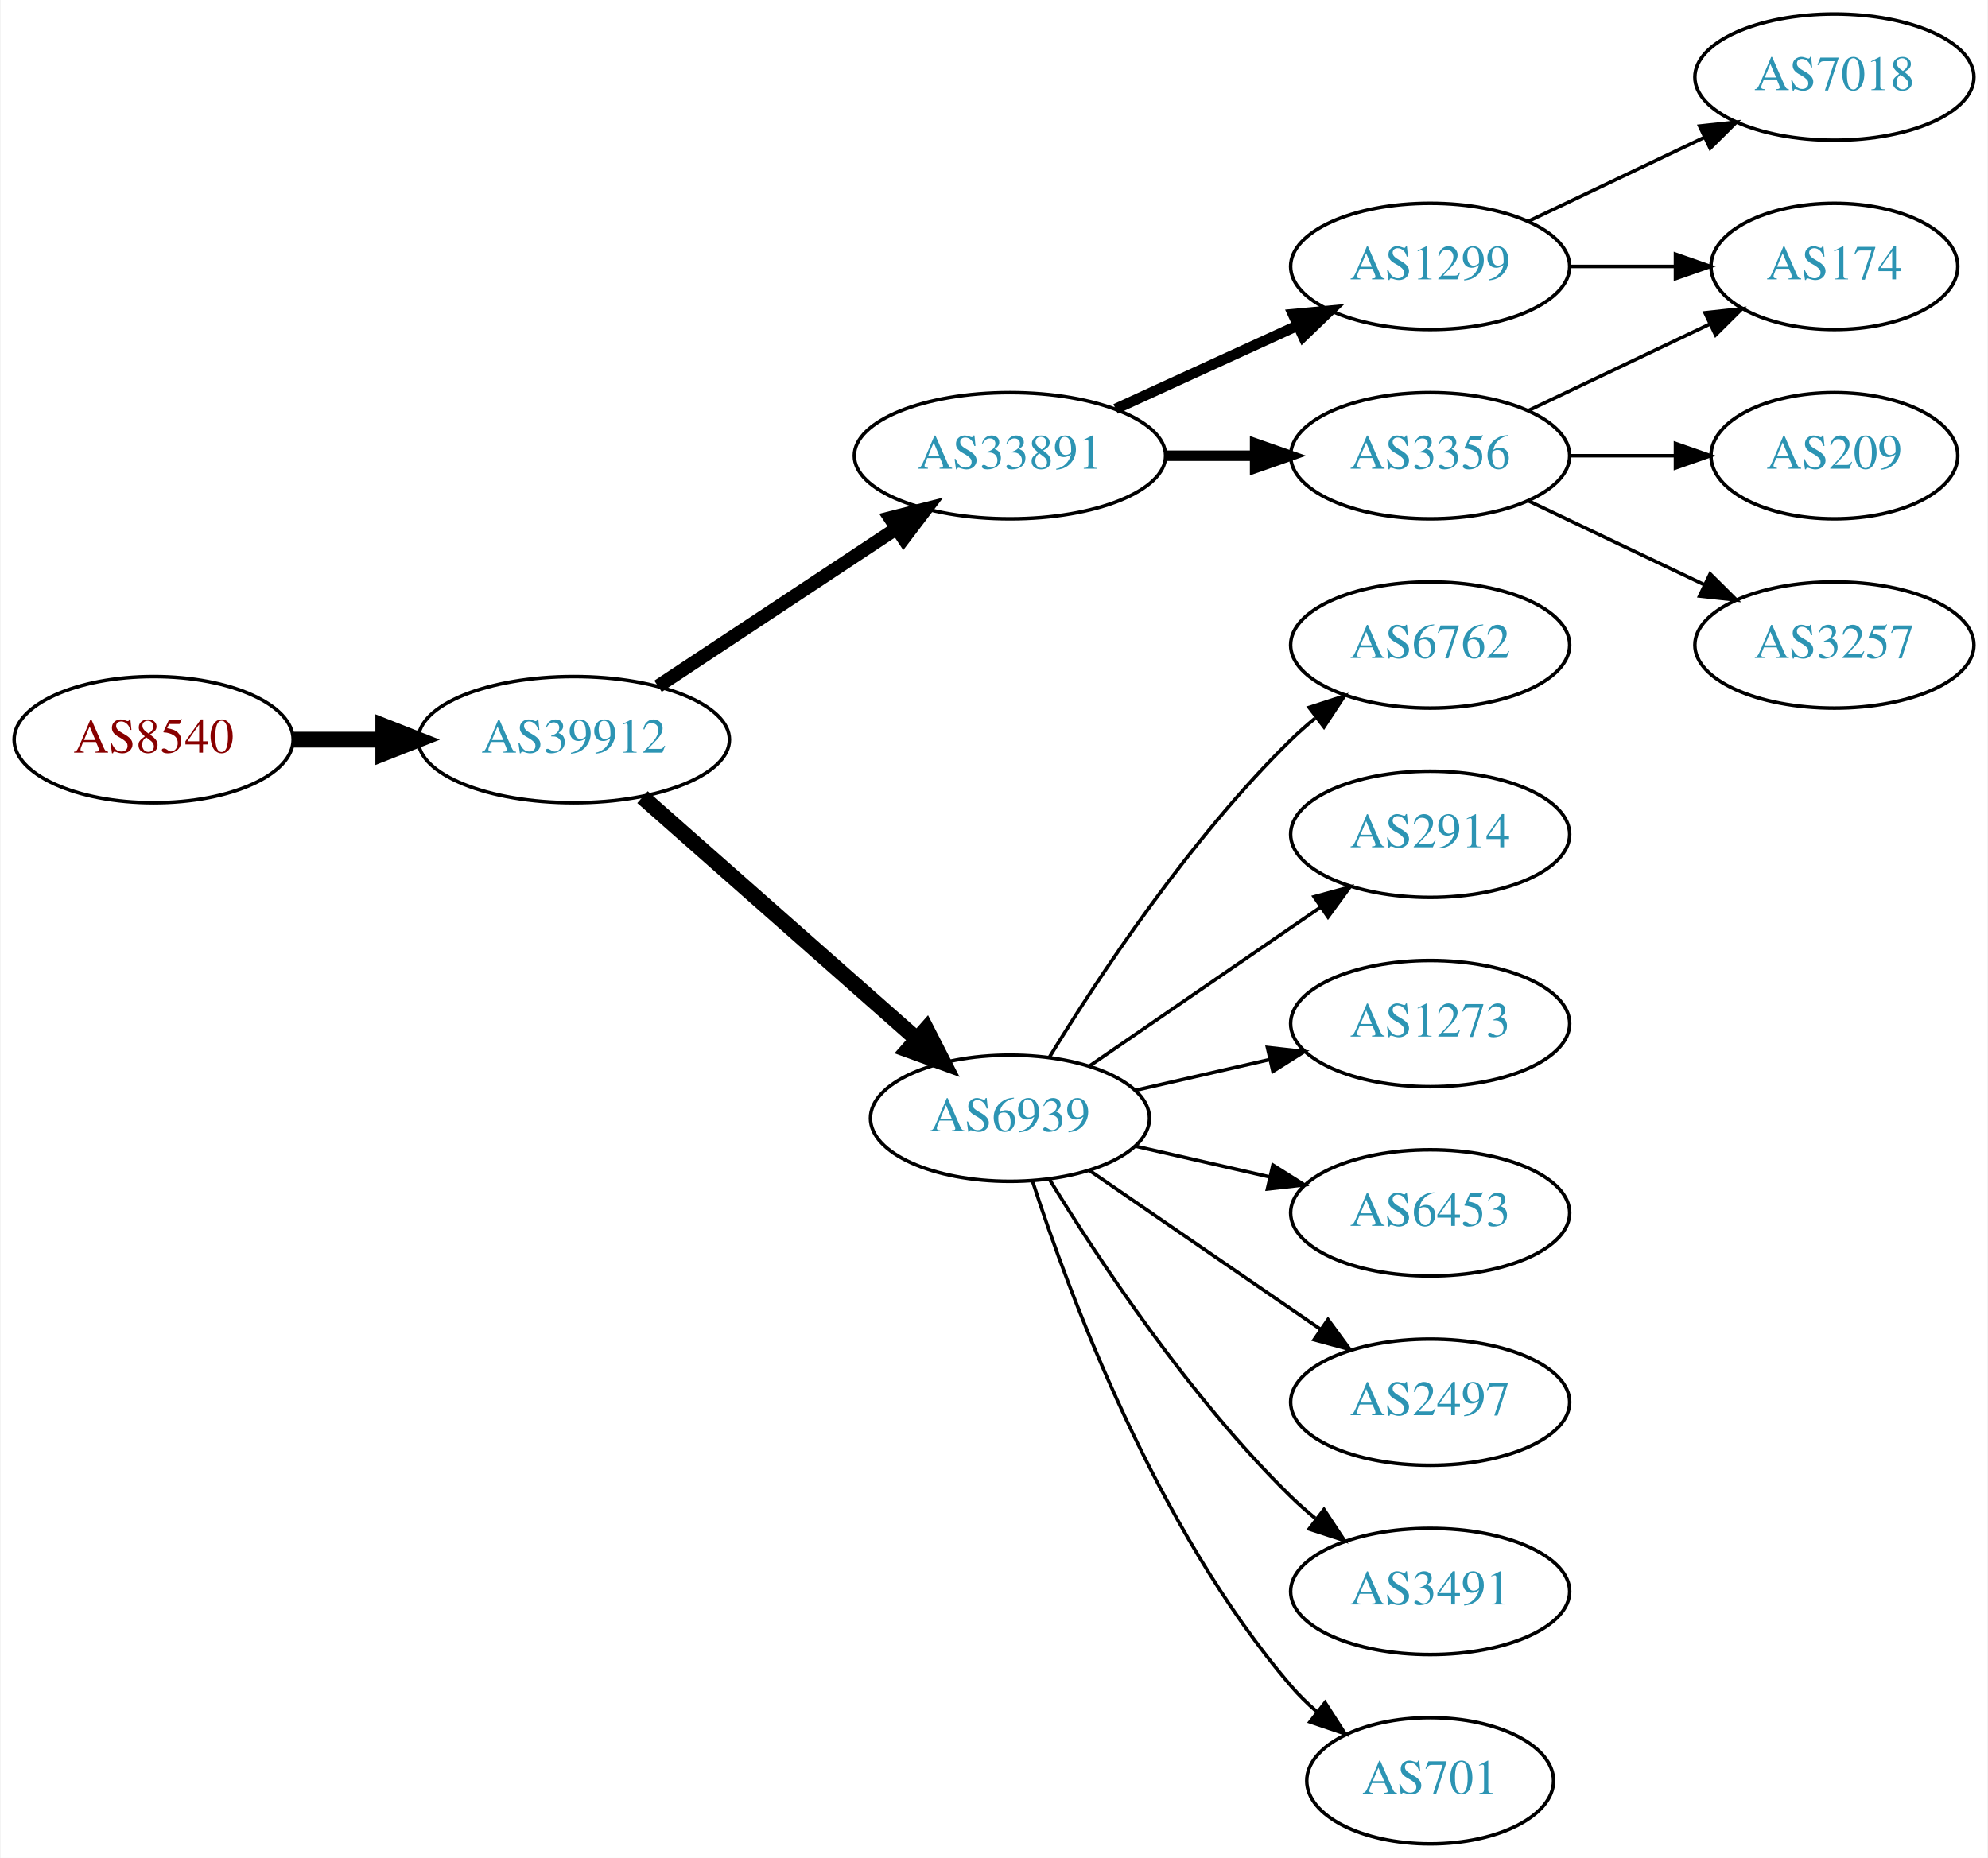
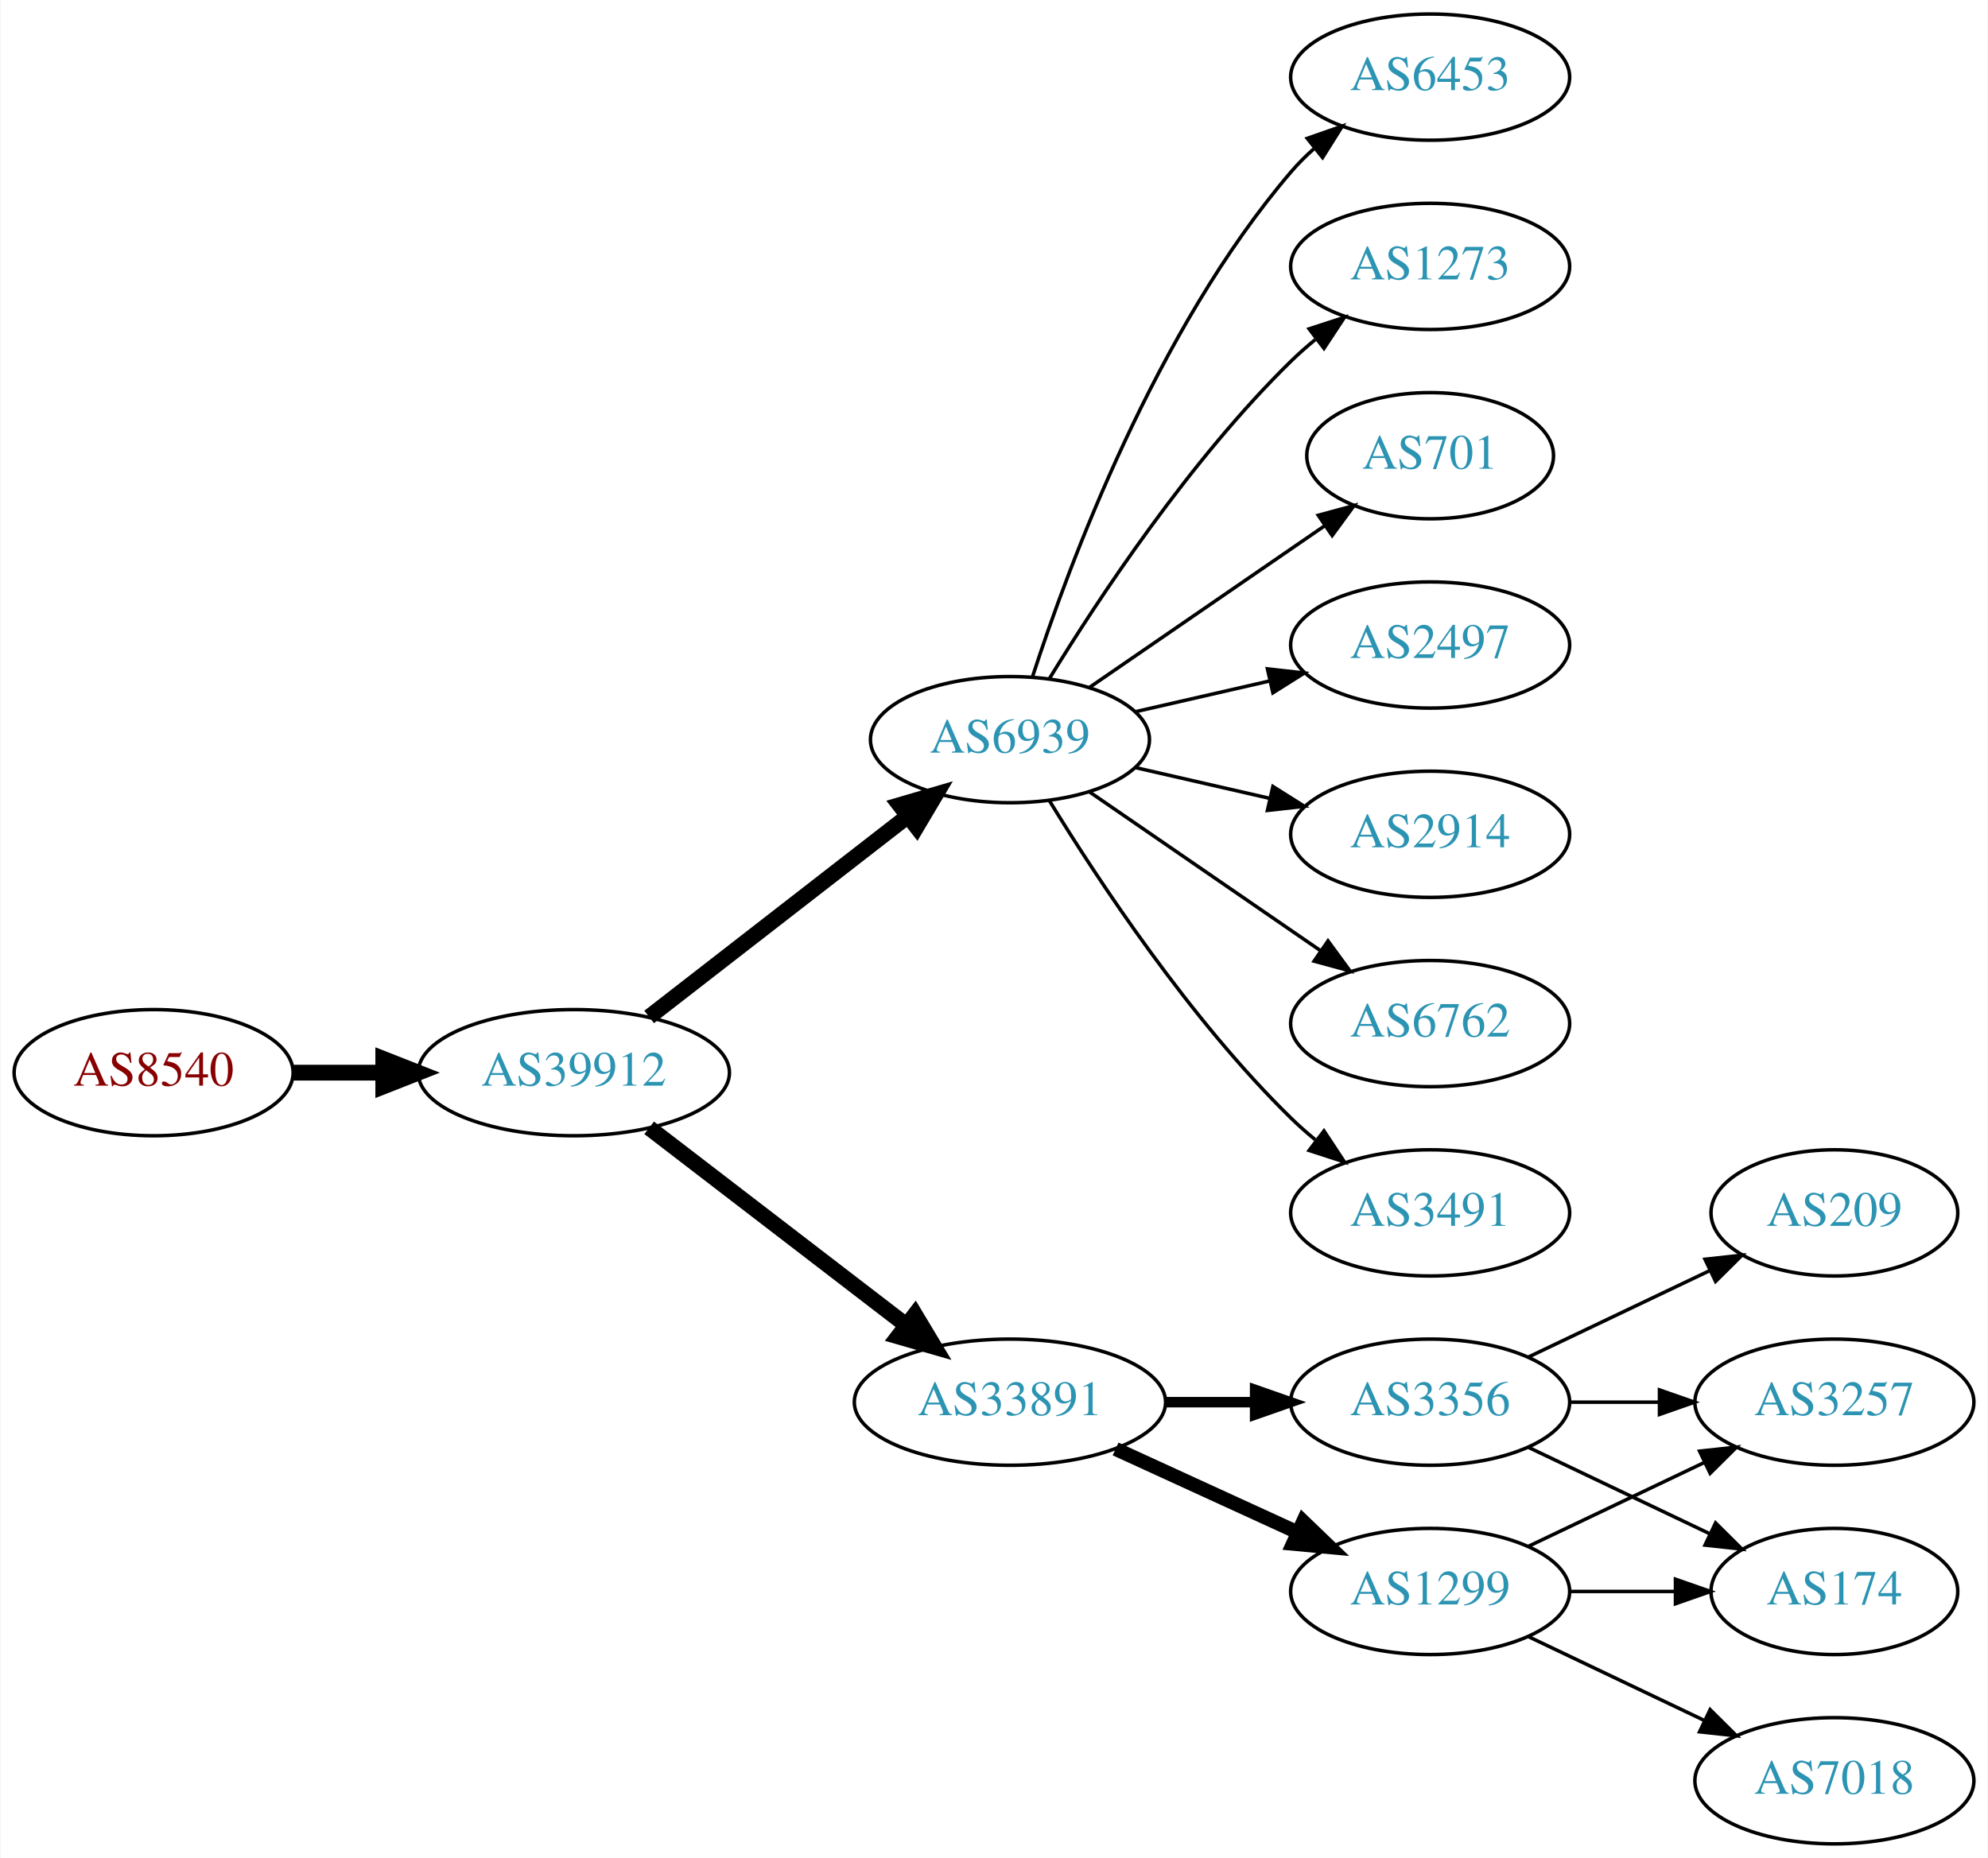
<svg xmlns="http://www.w3.org/2000/svg" xmlns:xlink="http://www.w3.org/1999/xlink" width="567pt" height="530pt" viewBox="0.00 0.00 566.66 530.00">
  <g id="graph0" class="graph" transform="scale(1 1) rotate(0) translate(4 526)">
    <polygon fill="white" stroke="none" points="-4,4 -4,-526 562.663,-526 562.663,4 -4,4" />
    <g id="node1" class="node">
      <g id="a_node1">
        <a xlink:href="/asn/8540" xlink:title="AS8540 ~ AMA netwoRX GmbH [AT]">
-           <ellipse fill="#ffffff" stroke="black" cx="39.647" cy="-315" rx="39.794" ry="18" />
-           <text text-anchor="middle" x="39.647" y="-311.3" font-family="Times,serif" font-size="14.00" fill="#880000">AS8540</text>
+           <ellipse fill="#ffffff" stroke="black" cx="39.647" cy="-220" rx="39.794" ry="18" />
+           <text text-anchor="middle" x="39.647" y="-216.3" font-family="Times,serif" font-size="14.00" fill="#880000">AS8540</text>
        </a>
      </g>
    </g>
    <g id="node2" class="node">
      <g id="a_node2">
        <a xlink:href="/asn/39912" xlink:title="AS39912 ~ oja.at GmbH [AT]">
-           <ellipse fill="#ffffff" stroke="black" cx="159.489" cy="-315" rx="44.393" ry="18" />
-           <text text-anchor="middle" x="159.489" y="-311.3" font-family="Times,serif" font-size="14.00" fill="#2c94b3">AS39912</text>
+           <ellipse fill="#ffffff" stroke="black" cx="159.489" cy="-220" rx="44.393" ry="18" />
+           <text text-anchor="middle" x="159.489" y="-216.3" font-family="Times,serif" font-size="14.00" fill="#2c94b3">AS39912</text>
        </a>
      </g>
    </g>
    <g id="edge1" class="edge">
-       <path fill="none" stroke="black" stroke-width="4.5" d="M79.559,-315C87.662,-315 96.337,-315 104.863,-315" />
-       <polygon fill="black" stroke="black" stroke-width="4.5" points="105.141,-318.938 115.141,-315 105.141,-311.063 105.141,-318.938" />
+       <path fill="none" stroke="black" stroke-width="4.5" d="M79.559,-220C87.662,-220 96.337,-220 104.863,-220" />
+       <polygon fill="black" stroke="black" stroke-width="4.5" points="105.141,-223.938 115.141,-220 105.141,-216.063 105.141,-223.938" />
    </g>
    <g id="node3" class="node">
      <g id="a_node3">
-         <a xlink:href="/asn/33891" xlink:title="AS33891 ~ CORE-BACKBONE GMBH GLOBAL NETWORK [DE]">
-           <ellipse fill="#ffffff" stroke="black" cx="283.881" cy="-396" rx="44.393" ry="18" />
-           <text text-anchor="middle" x="283.881" y="-392.3" font-family="Times,serif" font-size="14.00" fill="#2c94b3">AS33891</text>
+         <a xlink:href="/asn/6939" xlink:title="AS6939 ~ Hurricane Electric LLC [US]">
+           <ellipse fill="#ffffff" stroke="black" cx="283.881" cy="-315" rx="39.794" ry="18" />
+           <text text-anchor="middle" x="283.881" y="-311.3" font-family="Times,serif" font-size="14.00" fill="#2c94b3">AS6939</text>
        </a>
      </g>
    </g>
    <g id="edge2" class="edge">
-       <path fill="none" stroke="black" stroke-width="3.857" d="M183.51,-330.235C202.742,-342.963 230.349,-361.234 251.587,-375.289" />
-       <polygon fill="black" stroke="black" stroke-width="3.857" points="249.693,-378.233 259.963,-380.833 253.556,-372.395 249.693,-378.233" />
+       <path fill="none" stroke="black" stroke-width="4.5" d="M180.975,-235.901C201.129,-251.544 232.065,-275.557 254.565,-293.021" />
+       <polygon fill="black" stroke="black" stroke-width="4.5" points="252.422,-296.342 262.736,-299.363 257.251,-290.121 252.422,-296.342" />
    </g>
    <g id="node4" class="node">
      <g id="a_node4">
-         <a xlink:href="/asn/6939" xlink:title="AS6939 ~ Hurricane Electric LLC [US]">
-           <ellipse fill="#ffffff" stroke="black" cx="283.881" cy="-207" rx="39.794" ry="18" />
-           <text text-anchor="middle" x="283.881" y="-203.3" font-family="Times,serif" font-size="14.00" fill="#2c94b3">AS6939</text>
+         <a xlink:href="/asn/33891" xlink:title="AS33891 ~ CORE-BACKBONE GMBH GLOBAL NETWORK [DE]">
+           <ellipse fill="#ffffff" stroke="black" cx="283.881" cy="-126" rx="44.393" ry="18" />
+           <text text-anchor="middle" x="283.881" y="-122.3" font-family="Times,serif" font-size="14.00" fill="#2c94b3">AS33891</text>
        </a>
      </g>
    </g>
    <g id="edge3" class="edge">
-       <path fill="none" stroke="black" stroke-width="4.5" d="M179.078,-298.597C199.895,-280.228 233.771,-250.335 257.131,-229.722" />
-       <polygon fill="black" stroke="black" stroke-width="4.5" points="260.023,-232.421 264.916,-222.852 254.813,-226.516 260.023,-232.421" />
+       <path fill="none" stroke="black" stroke-width="4.5" d="M180.975,-204.267C201.008,-188.88 231.695,-165.312 254.16,-148.058" />
+       <polygon fill="black" stroke="black" stroke-width="4.5" points="256.796,-150.999 262.329,-141.785 251.999,-144.753 256.796,-150.999" />
    </g>
    <g id="node5" class="node">
      <g id="a_node5">
-         <a xlink:href="/asn/1299" xlink:title="AS1299 ~ Telia Carrier [EU]">
-           <ellipse fill="#ffffff" stroke="black" cx="403.724" cy="-450" rx="39.794" ry="18" />
-           <text text-anchor="middle" x="403.724" y="-446.3" font-family="Times,serif" font-size="14.00" fill="#2c94b3">AS1299</text>
+         <a xlink:href="/asn/3491" xlink:title="AS3491 ~ PCCW Global, Inc. [US]">
+           <ellipse fill="#ffffff" stroke="black" cx="403.724" cy="-180" rx="39.794" ry="18" />
+           <text text-anchor="middle" x="403.724" y="-176.3" font-family="Times,serif" font-size="14.00" fill="#2c94b3">AS3491</text>
        </a>
      </g>
    </g>
    <g id="edge4" class="edge">
-       <path fill="none" stroke="black" stroke-width="3" d="M314.011,-409.348C329.622,-416.502 349.02,-425.391 365.692,-433.03" />
-       <polygon fill="black" stroke="black" stroke-width="3" points="364.595,-436.378 375.144,-437.362 367.511,-430.014 364.595,-436.378" />
+       <path fill="none" stroke="black" d="M295.147,-297.56C308.955,-275.009 335.144,-235.278 364.077,-207 366.217,-204.908 368.535,-202.863 370.934,-200.894" />
+       <polygon fill="black" stroke="black" points="373.445,-203.382 379.276,-194.536 369.201,-197.815 373.445,-203.382" />
    </g>
    <g id="node6" class="node">
      <g id="a_node6">
-         <a xlink:href="/asn/3356" xlink:title="AS3356 ~ Level 3 Parent, LLC [US]">
-           <ellipse fill="#ffffff" stroke="black" cx="403.724" cy="-396" rx="39.794" ry="18" />
-           <text text-anchor="middle" x="403.724" y="-392.3" font-family="Times,serif" font-size="14.00" fill="#2c94b3">AS3356</text>
+         <a xlink:href="/asn/6453" xlink:title="AS6453 ~ TATA COMMUNICATIONS (AMERICA) INC [US]">
+           <ellipse fill="#ffffff" stroke="black" cx="403.724" cy="-504" rx="39.794" ry="18" />
+           <text text-anchor="middle" x="403.724" y="-500.3" font-family="Times,serif" font-size="14.00" fill="#2c94b3">AS6453</text>
        </a>
      </g>
    </g>
    <g id="edge5" class="edge">
-       <path fill="none" stroke="black" stroke-width="3" d="M328.092,-396C336.405,-396 345.168,-396 353.65,-396" />
-       <polygon fill="black" stroke="black" stroke-width="3" points="353.809,-399.5 363.809,-396 353.809,-392.5 353.809,-399.5" />
+       <path fill="none" stroke="black" d="M290.328,-332.991C300.642,-364.816 325.505,-431.927 364.077,-477 366.023,-479.274 368.201,-481.449 370.506,-483.507" />
+       <polygon fill="black" stroke="black" points="368.676,-486.524 378.675,-490.027 373.043,-481.053 368.676,-486.524" />
+     </g>
+     <g id="node7" class="node">
+       <g id="a_node7">
+         <a xlink:href="/asn/1273" xlink:title="AS1273 ~ Vodafone Group PLC [EU]">
+           <ellipse fill="#ffffff" stroke="black" cx="403.724" cy="-450" rx="39.794" ry="18" />
+           <text text-anchor="middle" x="403.724" y="-446.3" font-family="Times,serif" font-size="14.00" fill="#2c94b3">AS1273</text>
+         </a>
+       </g>
+     </g>
+     <g id="edge6" class="edge">
+       <path fill="none" stroke="black" d="M295.147,-332.44C308.955,-354.991 335.144,-394.722 364.077,-423 366.217,-425.092 368.535,-427.137 370.934,-429.106" />
+       <polygon fill="black" stroke="black" points="369.201,-432.185 379.276,-435.464 373.445,-426.618 369.201,-432.185" />
+     </g>
+     <g id="node8" class="node">
+       <g id="a_node8">
+         <a xlink:href="/asn/701" xlink:title="AS701 ~ UUNET [US]">
+           <ellipse fill="#ffffff" stroke="black" cx="403.724" cy="-396" rx="35.194" ry="18" />
+           <text text-anchor="middle" x="403.724" y="-392.3" font-family="Times,serif" font-size="14.00" fill="#2c94b3">AS701</text>
+         </a>
+       </g>
+     </g>
+     <g id="edge7" class="edge">
+       <path fill="none" stroke="black" d="M306.495,-329.857C325.333,-342.805 352.812,-361.693 373.588,-375.973" />
+       <polygon fill="black" stroke="black" points="371.813,-379.001 382.037,-381.781 375.779,-373.232 371.813,-379.001" />
+     </g>
+     <g id="node9" class="node">
+       <g id="a_node9">
+         <a xlink:href="/asn/2497" xlink:title="AS2497 ~ Internet Initiative Japan Inc. [JP]">
+           <ellipse fill="#ffffff" stroke="black" cx="403.724" cy="-342" rx="39.794" ry="18" />
+           <text text-anchor="middle" x="403.724" y="-338.3" font-family="Times,serif" font-size="14.00" fill="#2c94b3">AS2497</text>
+         </a>
+       </g>
+     </g>
+     <g id="edge8" class="edge">
+       <path fill="none" stroke="black" d="M319.6,-322.955C331.6,-325.704 345.221,-328.825 357.914,-331.733" />
+       <polygon fill="black" stroke="black" points="357.316,-335.187 367.845,-334.009 358.88,-328.364 357.316,-335.187" />
+     </g>
+     <g id="node10" class="node">
+       <g id="a_node10">
+         <a xlink:href="/asn/2914" xlink:title="AS2914 ~ NTT America, Inc. [US]">
+           <ellipse fill="#ffffff" stroke="black" cx="403.724" cy="-288" rx="39.794" ry="18" />
+           <text text-anchor="middle" x="403.724" y="-284.3" font-family="Times,serif" font-size="14.00" fill="#2c94b3">AS2914</text>
+         </a>
+       </g>
+     </g>
+     <g id="edge9" class="edge">
+       <path fill="none" stroke="black" d="M319.6,-307.045C331.6,-304.296 345.221,-301.175 357.914,-298.267" />
+       <polygon fill="black" stroke="black" points="358.88,-301.636 367.845,-295.991 357.316,-294.813 358.88,-301.636" />
    </g>
    <g id="node11" class="node">
      <g id="a_node11">
        <a xlink:href="/asn/6762" xlink:title="AS6762 ~ TELECOM ITALIA SPARKLE S.p.A. [IT]">
-           <ellipse fill="#ffffff" stroke="black" cx="403.724" cy="-342" rx="39.794" ry="18" />
-           <text text-anchor="middle" x="403.724" y="-338.3" font-family="Times,serif" font-size="14.00" fill="#2c94b3">AS6762</text>
-         </a>
-       </g>
-     </g>
-     <g id="edge11" class="edge">
-       <path fill="none" stroke="black" d="M295.147,-224.44C308.955,-246.991 335.144,-286.722 364.077,-315 366.217,-317.092 368.535,-319.137 370.934,-321.106" />
-       <polygon fill="black" stroke="black" points="369.201,-324.185 379.276,-327.464 373.445,-318.618 369.201,-324.185" />
+           <ellipse fill="#ffffff" stroke="black" cx="403.724" cy="-234" rx="39.794" ry="18" />
+           <text text-anchor="middle" x="403.724" y="-230.3" font-family="Times,serif" font-size="14.00" fill="#2c94b3">AS6762</text>
+         </a>
+       </g>
+     </g>
+     <g id="edge10" class="edge">
+       <path fill="none" stroke="black" d="M306.495,-300.143C324.984,-287.435 351.798,-269.005 372.427,-254.825" />
+       <polygon fill="black" stroke="black" points="374.589,-257.586 380.848,-249.037 370.624,-251.817 374.589,-257.586" />
    </g>
    <g id="node12" class="node">
      <g id="a_node12">
-         <a xlink:href="/asn/2914" xlink:title="AS2914 ~ NTT America, Inc. [US]">
-           <ellipse fill="#ffffff" stroke="black" cx="403.724" cy="-288" rx="39.794" ry="18" />
-           <text text-anchor="middle" x="403.724" y="-284.3" font-family="Times,serif" font-size="14.00" fill="#2c94b3">AS2914</text>
-         </a>
-       </g>
-     </g>
-     <g id="edge12" class="edge">
-       <path fill="none" stroke="black" d="M306.495,-221.857C324.984,-234.565 351.798,-252.995 372.427,-267.175" />
-       <polygon fill="black" stroke="black" points="370.624,-270.183 380.848,-272.963 374.589,-264.414 370.624,-270.183" />
+         <a xlink:href="/asn/1299" xlink:title="AS1299 ~ Telia Carrier [EU]">
+           <ellipse fill="#ffffff" stroke="black" cx="403.724" cy="-72" rx="39.794" ry="18" />
+           <text text-anchor="middle" x="403.724" y="-68.3" font-family="Times,serif" font-size="14.00" fill="#2c94b3">AS1299</text>
+         </a>
+       </g>
+     </g>
+     <g id="edge11" class="edge">
+       <path fill="none" stroke="black" stroke-width="4" d="M314.011,-112.652C329.622,-105.498 349.02,-96.609 365.692,-88.969" />
+       <polygon fill="black" stroke="black" stroke-width="4" points="367.511,-91.986 375.144,-84.638 364.595,-85.622 367.511,-91.986" />
    </g>
    <g id="node13" class="node">
      <g id="a_node13">
-         <a xlink:href="/asn/1273" xlink:title="AS1273 ~ Vodafone Group PLC [EU]">
-           <ellipse fill="#ffffff" stroke="black" cx="403.724" cy="-234" rx="39.794" ry="18" />
-           <text text-anchor="middle" x="403.724" y="-230.3" font-family="Times,serif" font-size="14.00" fill="#2c94b3">AS1273</text>
-         </a>
-       </g>
-     </g>
-     <g id="edge13" class="edge">
-       <path fill="none" stroke="black" d="M319.6,-214.955C331.6,-217.704 345.221,-220.825 357.914,-223.733" />
-       <polygon fill="black" stroke="black" points="357.316,-227.187 367.845,-226.009 358.88,-220.364 357.316,-227.187" />
+         <a xlink:href="/asn/3356" xlink:title="AS3356 ~ Level 3 Parent, LLC [US]">
+           <ellipse fill="#ffffff" stroke="black" cx="403.724" cy="-126" rx="39.794" ry="18" />
+           <text text-anchor="middle" x="403.724" y="-122.3" font-family="Times,serif" font-size="14.00" fill="#2c94b3">AS3356</text>
+         </a>
+       </g>
+     </g>
+     <g id="edge12" class="edge">
+       <path fill="none" stroke="black" stroke-width="3" d="M328.092,-126C336.405,-126 345.168,-126 353.65,-126" />
+       <polygon fill="black" stroke="black" stroke-width="3" points="353.809,-129.5 363.809,-126 353.809,-122.5 353.809,-129.5" />
    </g>
    <g id="node14" class="node">
      <g id="a_node14">
-         <a xlink:href="/asn/6453" xlink:title="AS6453 ~ TATA COMMUNICATIONS (AMERICA) INC [US]">
-           <ellipse fill="#ffffff" stroke="black" cx="403.724" cy="-180" rx="39.794" ry="18" />
-           <text text-anchor="middle" x="403.724" y="-176.3" font-family="Times,serif" font-size="14.00" fill="#2c94b3">AS6453</text>
-         </a>
-       </g>
-     </g>
-     <g id="edge14" class="edge">
-       <path fill="none" stroke="black" d="M319.6,-199.045C331.6,-196.296 345.221,-193.175 357.914,-190.267" />
-       <polygon fill="black" stroke="black" points="358.88,-193.636 367.845,-187.991 357.316,-186.813 358.88,-193.636" />
+         <a xlink:href="/asn/7018" xlink:title="AS7018 ~ AT&amp;T Services, Inc. [US]">
+           <ellipse fill="#ffffff" stroke="black" cx="519.017" cy="-18" rx="39.794" ry="18" />
+           <text text-anchor="middle" x="519.017" y="-14.3" font-family="Times,serif" font-size="14.00" fill="#2c94b3">AS7018</text>
+         </a>
+       </g>
+     </g>
+     <g id="edge13" class="edge">
+       <path fill="none" stroke="black" d="M431.86,-59.066C446.854,-51.919 465.675,-42.948 481.898,-35.215" />
+       <polygon fill="black" stroke="black" points="483.581,-38.291 491.102,-30.829 480.569,-31.972 483.581,-38.291" />
    </g>
    <g id="node15" class="node">
      <g id="a_node15">
-         <a xlink:href="/asn/2497" xlink:title="AS2497 ~ Internet Initiative Japan Inc. [JP]">
-           <ellipse fill="#ffffff" stroke="black" cx="403.724" cy="-126" rx="39.794" ry="18" />
-           <text text-anchor="middle" x="403.724" y="-122.3" font-family="Times,serif" font-size="14.00" fill="#2c94b3">AS2497</text>
-         </a>
-       </g>
-     </g>
-     <g id="edge15" class="edge">
-       <path fill="none" stroke="black" d="M306.495,-192.143C324.984,-179.435 351.798,-161.005 372.427,-146.825" />
-       <polygon fill="black" stroke="black" points="374.589,-149.586 380.848,-141.037 370.624,-143.817 374.589,-149.586" />
+         <a xlink:href="/asn/174" xlink:title="AS174 ~ Cogent Communications [US]">
+           <ellipse fill="#ffffff" stroke="black" cx="519.017" cy="-72" rx="35.194" ry="18" />
+           <text text-anchor="middle" x="519.017" y="-68.3" font-family="Times,serif" font-size="14.00" fill="#2c94b3">AS174</text>
+         </a>
+       </g>
+     </g>
+     <g id="edge14" class="edge">
+       <path fill="none" stroke="black" d="M443.396,-72C453.101,-72 463.592,-72 473.555,-72" />
+       <polygon fill="black" stroke="black" points="473.691,-75.5 483.691,-72 473.691,-68.5 473.691,-75.5" />
    </g>
    <g id="node16" class="node">
      <g id="a_node16">
-         <a xlink:href="/asn/3491" xlink:title="AS3491 ~ PCCW Global, Inc. [US]">
-           <ellipse fill="#ffffff" stroke="black" cx="403.724" cy="-72" rx="39.794" ry="18" />
-           <text text-anchor="middle" x="403.724" y="-68.3" font-family="Times,serif" font-size="14.00" fill="#2c94b3">AS3491</text>
-         </a>
-       </g>
-     </g>
-     <g id="edge16" class="edge">
-       <path fill="none" stroke="black" d="M295.147,-189.56C308.955,-167.009 335.144,-127.278 364.077,-99 366.217,-96.908 368.535,-94.863 370.934,-92.894" />
-       <polygon fill="black" stroke="black" points="373.445,-95.382 379.276,-86.536 369.201,-89.815 373.445,-95.382" />
+         <a xlink:href="/asn/3257" xlink:title="AS3257 ~ GTT [DE]">
+           <ellipse fill="#ffffff" stroke="black" cx="519.017" cy="-126" rx="39.794" ry="18" />
+           <text text-anchor="middle" x="519.017" y="-122.3" font-family="Times,serif" font-size="14.00" fill="#2c94b3">AS3257</text>
+         </a>
+       </g>
+     </g>
+     <g id="edge15" class="edge">
+       <path fill="none" stroke="black" d="M431.86,-84.934C446.854,-92.081 465.675,-101.052 481.898,-108.785" />
+       <polygon fill="black" stroke="black" points="480.569,-112.028 491.102,-113.171 483.581,-105.709 480.569,-112.028" />
+     </g>
+     <g id="edge17" class="edge">
+       <path fill="none" stroke="black" d="M431.86,-113.066C447.292,-105.71 466.778,-96.423 483.313,-88.541" />
+       <polygon fill="black" stroke="black" points="485.133,-91.551 492.654,-84.089 482.121,-85.232 485.133,-91.551" />
+     </g>
+     <g id="edge18" class="edge">
+       <path fill="none" stroke="black" d="M443.396,-126C451.599,-126 460.363,-126 468.895,-126" />
+       <polygon fill="black" stroke="black" points="469.134,-129.5 479.134,-126 469.134,-122.5 469.134,-129.5" />
    </g>
    <g id="node17" class="node">
      <g id="a_node17">
-         <a xlink:href="/asn/701" xlink:title="AS701 ~ UUNET [US]">
-           <ellipse fill="#ffffff" stroke="black" cx="403.724" cy="-18" rx="35.194" ry="18" />
-           <text text-anchor="middle" x="403.724" y="-14.3" font-family="Times,serif" font-size="14.00" fill="#2c94b3">AS701</text>
-         </a>
-       </g>
-     </g>
-     <g id="edge17" class="edge">
-       <path fill="none" stroke="black" d="M290.328,-189.009C300.642,-157.184 325.505,-90.073 364.077,-45 366.259,-42.45 368.733,-40.025 371.35,-37.749" />
-       <polygon fill="black" stroke="black" points="373.755,-40.312 379.48,-31.397 369.446,-34.796 373.755,-40.312" />
-     </g>
-     <g id="node7" class="node">
-       <g id="a_node7">
-         <a xlink:href="/asn/174" xlink:title="AS174 ~ Cogent Communications [US]">
-           <ellipse fill="#ffffff" stroke="black" cx="519.017" cy="-450" rx="35.194" ry="18" />
-           <text text-anchor="middle" x="519.017" y="-446.3" font-family="Times,serif" font-size="14.00" fill="#2c94b3">AS174</text>
-         </a>
-       </g>
-     </g>
-     <g id="edge6" class="edge">
-       <path fill="none" stroke="black" d="M443.396,-450C453.101,-450 463.592,-450 473.555,-450" />
-       <polygon fill="black" stroke="black" points="473.691,-453.5 483.691,-450 473.691,-446.5 473.691,-453.5" />
-     </g>
-     <g id="node8" class="node">
-       <g id="a_node8">
-         <a xlink:href="/asn/7018" xlink:title="AS7018 ~ AT&amp;T Services, Inc. [US]">
-           <ellipse fill="#ffffff" stroke="black" cx="519.017" cy="-504" rx="39.794" ry="18" />
-           <text text-anchor="middle" x="519.017" y="-500.3" font-family="Times,serif" font-size="14.00" fill="#2c94b3">AS7018</text>
-         </a>
-       </g>
-     </g>
-     <g id="edge7" class="edge">
-       <path fill="none" stroke="black" d="M431.86,-462.934C446.854,-470.081 465.675,-479.052 481.898,-486.785" />
-       <polygon fill="black" stroke="black" points="480.569,-490.028 491.102,-491.171 483.581,-483.709 480.569,-490.028" />
-     </g>
-     <g id="edge8" class="edge">
-       <path fill="none" stroke="black" d="M431.86,-408.934C447.292,-416.29 466.778,-425.577 483.313,-433.459" />
-       <polygon fill="black" stroke="black" points="482.121,-436.768 492.654,-437.911 485.133,-430.449 482.121,-436.768" />
-     </g>
-     <g id="node9" class="node">
-       <g id="a_node9">
        <a xlink:href="/asn/209" xlink:title="AS209 ~ CenturyLink Communications, LLC [US]">
-           <ellipse fill="#ffffff" stroke="black" cx="519.017" cy="-396" rx="35.194" ry="18" />
-           <text text-anchor="middle" x="519.017" y="-392.3" font-family="Times,serif" font-size="14.00" fill="#2c94b3">AS209</text>
-         </a>
-       </g>
-     </g>
-     <g id="edge9" class="edge">
-       <path fill="none" stroke="black" d="M443.396,-396C453.101,-396 463.592,-396 473.555,-396" />
-       <polygon fill="black" stroke="black" points="473.691,-399.5 483.691,-396 473.691,-392.5 473.691,-399.5" />
-     </g>
-     <g id="node10" class="node">
-       <g id="a_node10">
-         <a xlink:href="/asn/3257" xlink:title="AS3257 ~ GTT [DE]">
-           <ellipse fill="#ffffff" stroke="black" cx="519.017" cy="-342" rx="39.794" ry="18" />
-           <text text-anchor="middle" x="519.017" y="-338.3" font-family="Times,serif" font-size="14.00" fill="#2c94b3">AS3257</text>
-         </a>
-       </g>
-     </g>
-     <g id="edge10" class="edge">
-       <path fill="none" stroke="black" d="M431.86,-383.066C446.854,-375.919 465.675,-366.948 481.898,-359.215" />
-       <polygon fill="black" stroke="black" points="483.581,-362.291 491.102,-354.829 480.569,-355.972 483.581,-362.291" />
+           <ellipse fill="#ffffff" stroke="black" cx="519.017" cy="-180" rx="35.194" ry="18" />
+           <text text-anchor="middle" x="519.017" y="-176.3" font-family="Times,serif" font-size="14.00" fill="#2c94b3">AS209</text>
+         </a>
+       </g>
+     </g>
+     <g id="edge16" class="edge">
+       <path fill="none" stroke="black" d="M431.86,-138.934C447.292,-146.29 466.778,-155.577 483.313,-163.459" />
+       <polygon fill="black" stroke="black" points="482.121,-166.768 492.654,-167.911 485.133,-160.449 482.121,-166.768" />
    </g>
  </g>
</svg>
